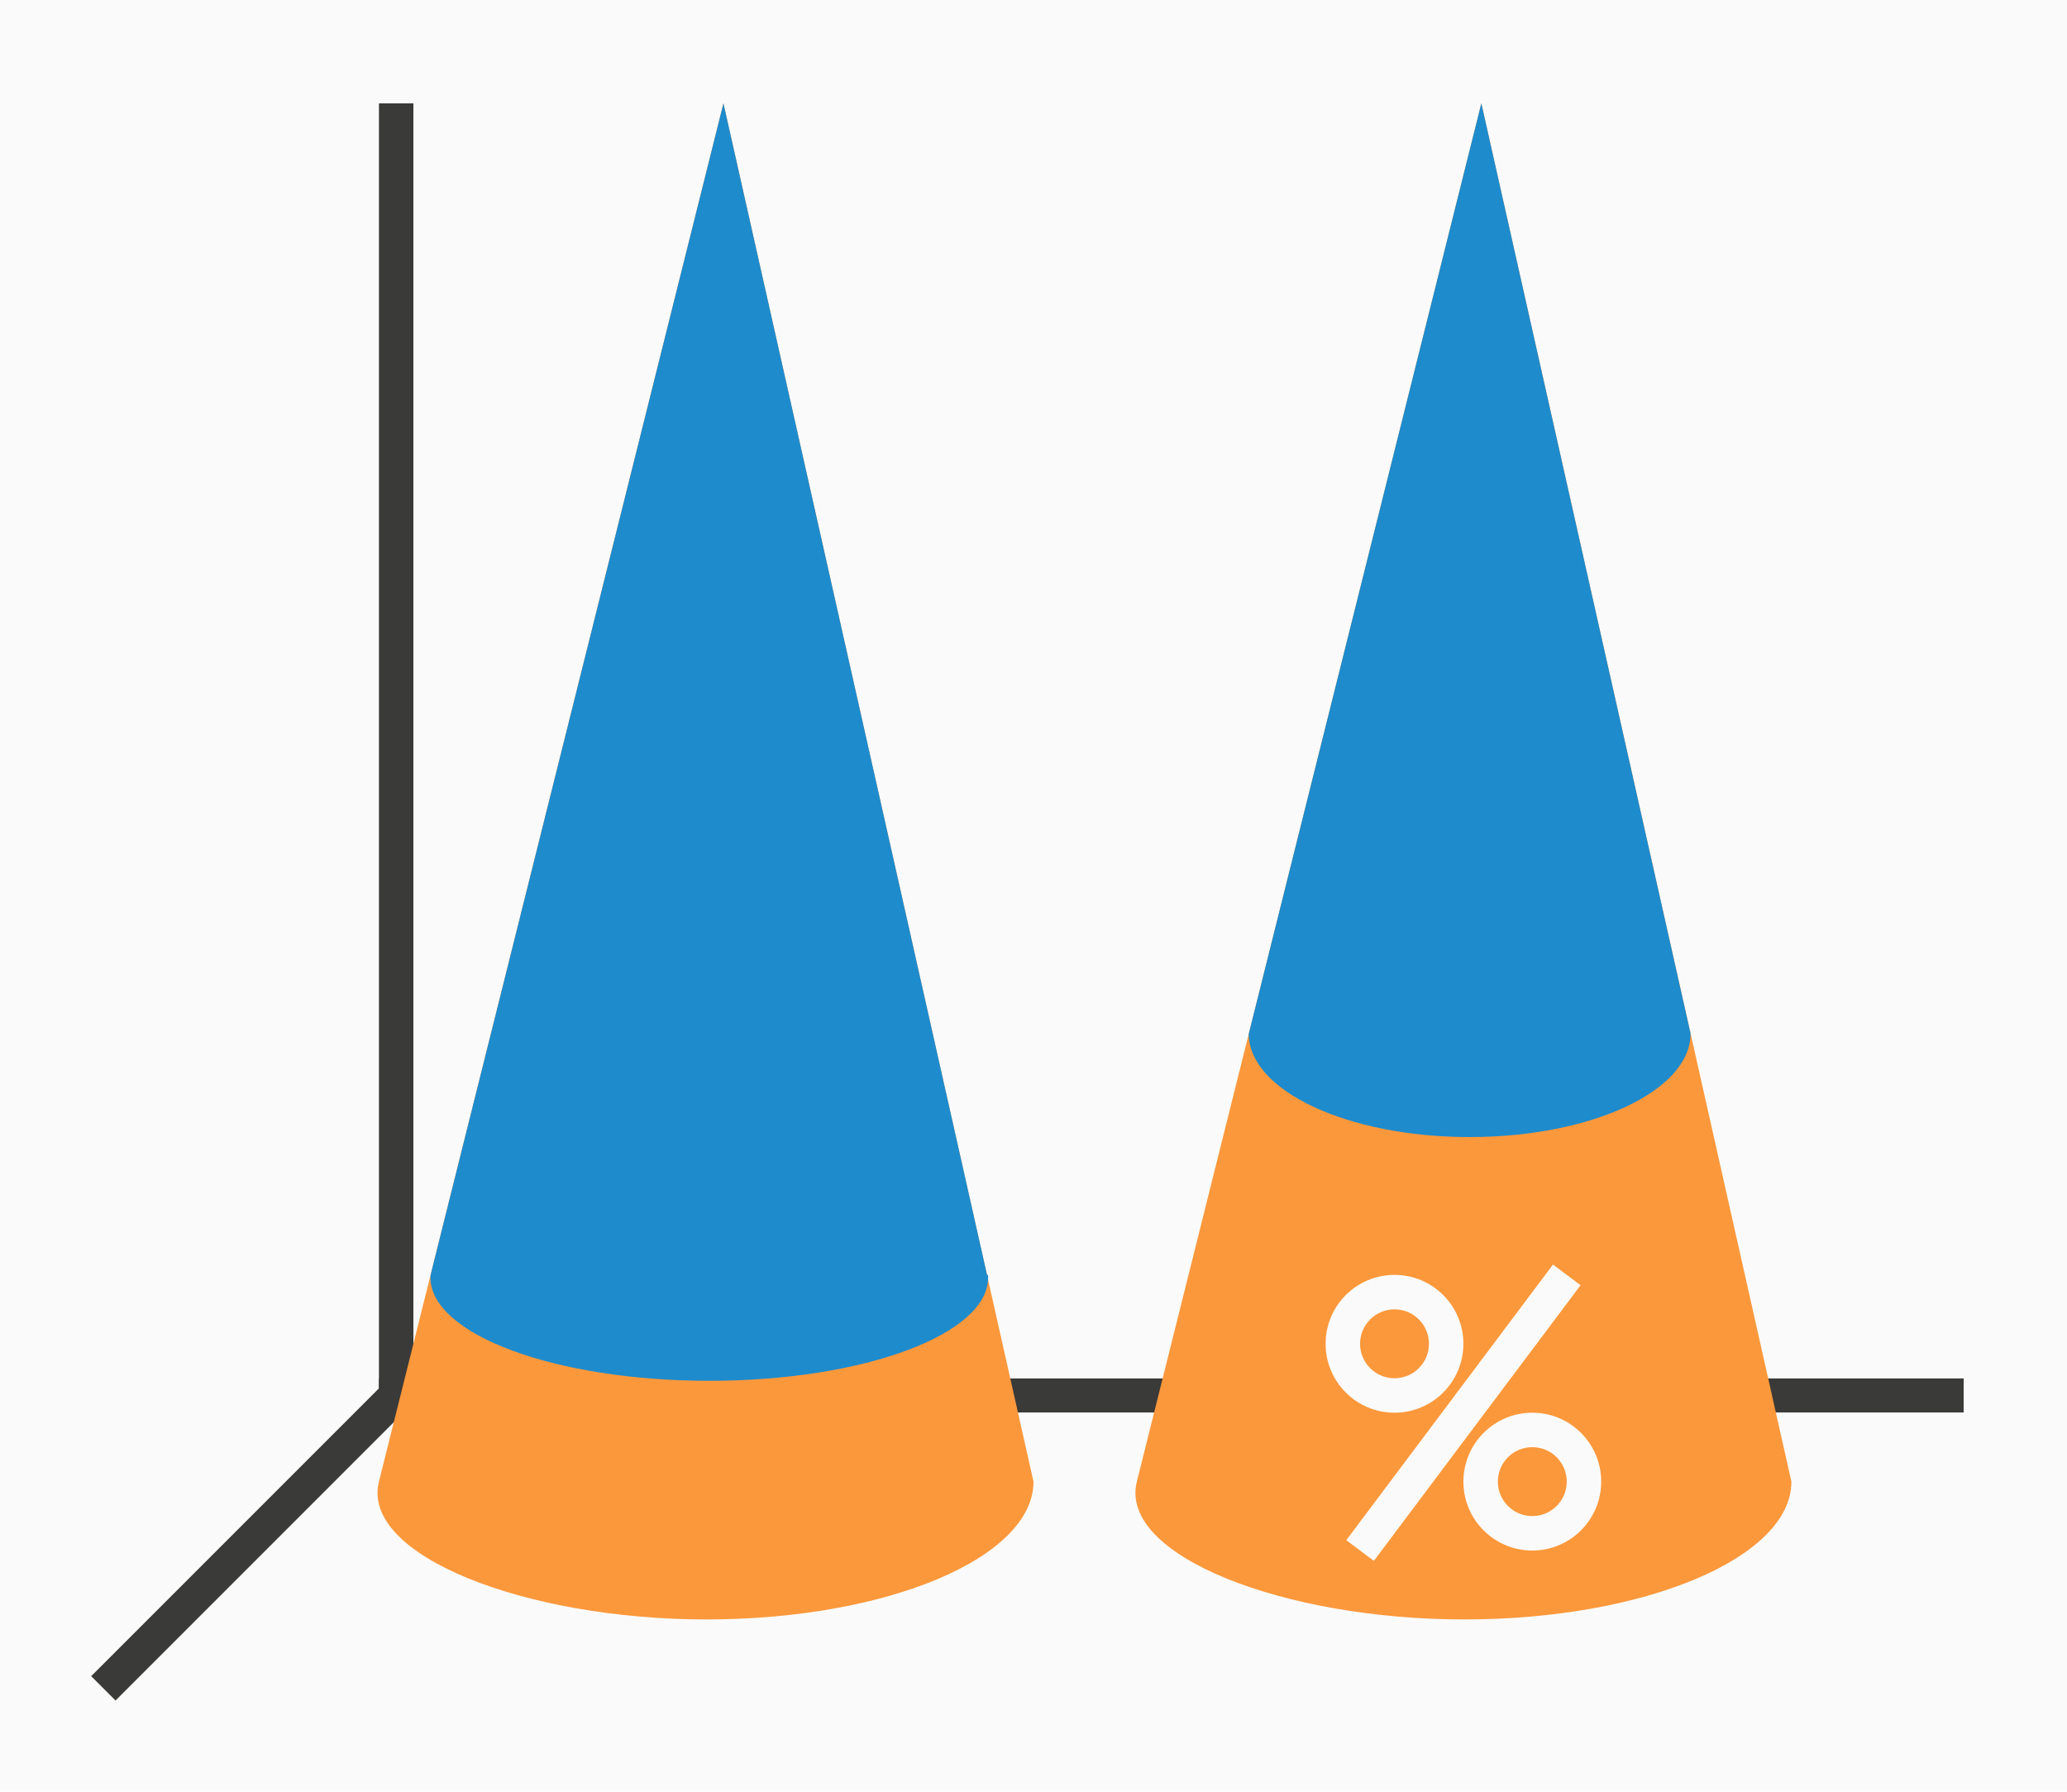
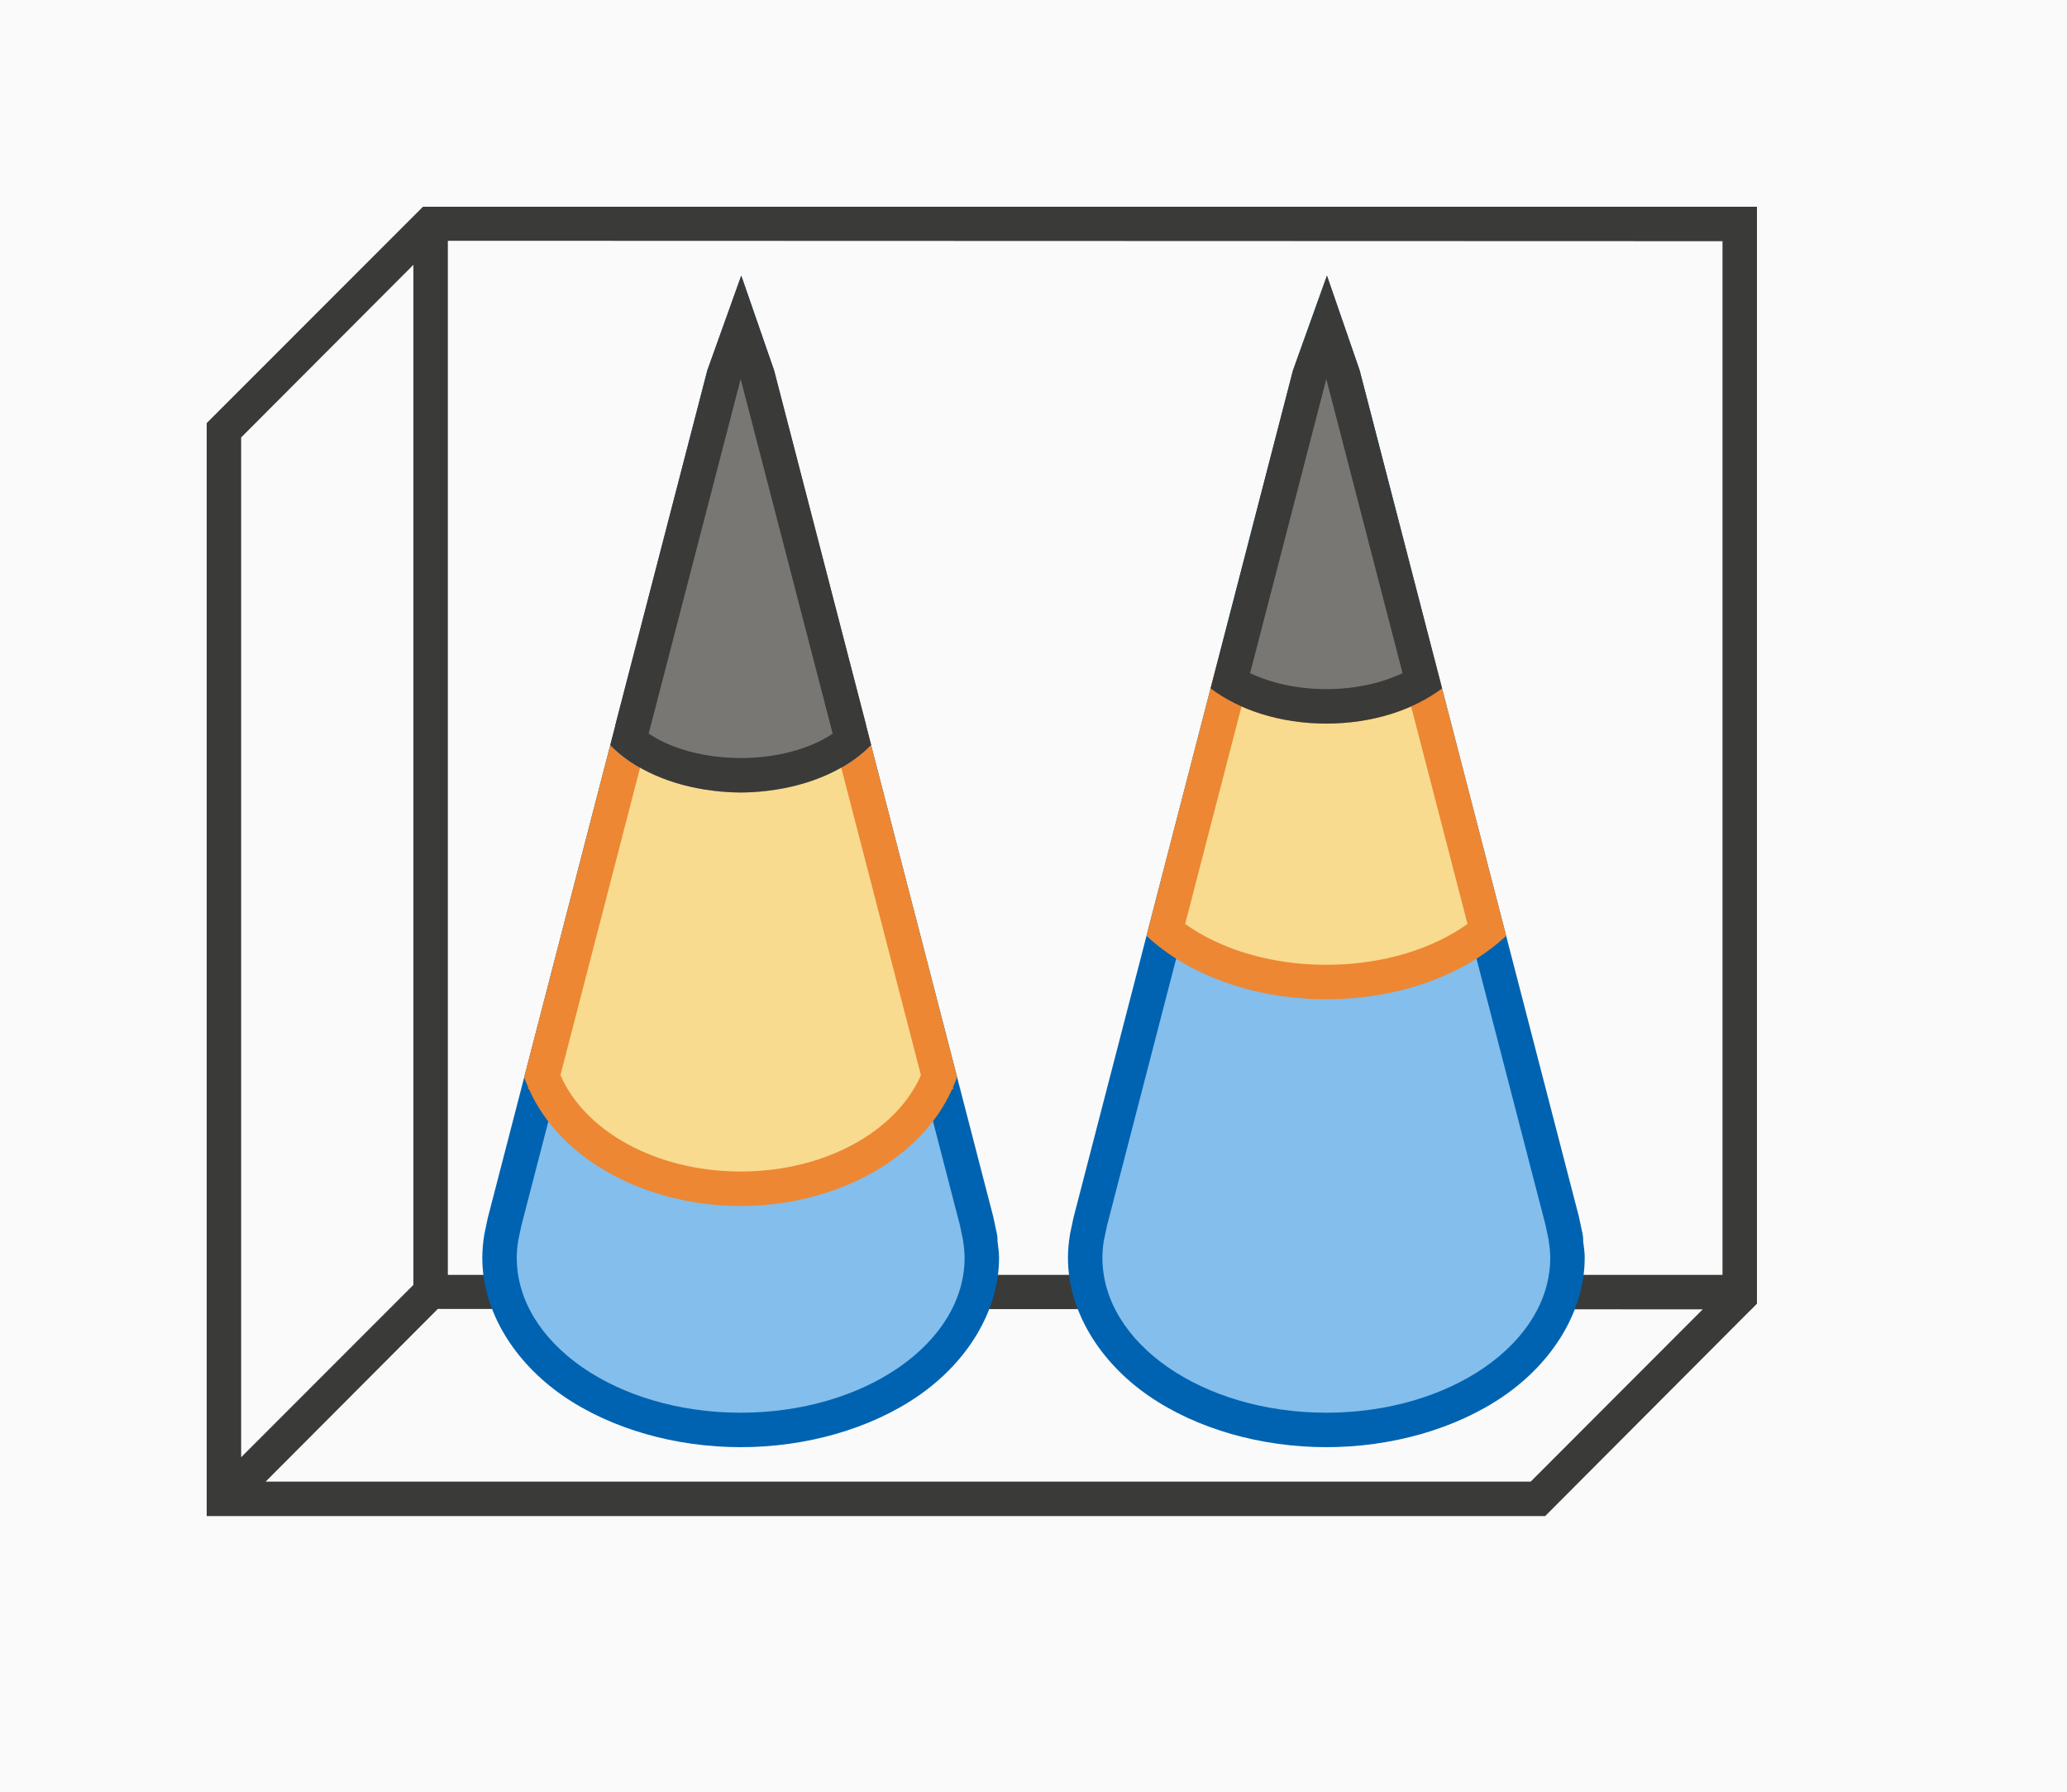
<svg xmlns="http://www.w3.org/2000/svg" height="52" viewBox="0 0 60 52" width="60">
  <path d="m0 0h60v52h-60z" fill="#fafafa" />
-   <path d="m11 40.006h46v.987h-46z" fill="#3a3a38" />
-   <path d="m12 40-9 9" fill="none" stroke="#3a3a38" />
-   <path d="m11 3h1v38h-1z" fill="#3a3a38" />
-   <path d="m21 3-10 40c-.536 2.143 4.253 4 9.5 4s9.5-1.791 9.5-4z" fill="#fb983b" />
-   <path d="m43 3-10 40c-.536 2.143 4.253 4 9.5 4s9.5-1.791 9.5-4z" fill="#fb983b" />
-   <path d="m43 3-6.75 27h-.002a6.412 3 0 0 0 6.412 3 6.412 3 0 0 0 6.412-3h.002z" fill="#1e8bcd" />
-   <g fill="#fafafa">
-     <path d="m40.479 37a2 2 0 0 0 -2 2 2 2 0 0 0 2 2 2 2 0 0 0 2-2 2 2 0 0 0 -2-2zm0 1a1 1 0 0 1 1 1 1 1 0 0 1 -1 1 1 1 0 0 1 -1-1 1 1 0 0 1 1-1z" />
-     <path d="m44.479 41a2 2 0 0 0 -2 2 2 2 0 0 0 2 2 2 2 0 0 0 2-2 2 2 0 0 0 -2-2zm0 1a1 1 0 0 1 1 1 1 1 0 0 1 -1 1 1 1 0 0 1 -1-1 1 1 0 0 1 1-1z" />
-     <path d="m45.079 36.7-6 8 .801.6 6-8z" fill-rule="evenodd" />
-   </g>
-   <path d="m21 3-8.5 34h.004a8.095 3 0 0 0 -.01.074 8.095 3 0 0 0 8.096 3 8.095 3 0 0 0 8.094-3 8.095 3 0 0 0 -.006-.074h-.027z" fill="#1e8bcd" />
+   <path d="m12.277 6-5.277 5.279-1 1v30.721 1h38.852l5.984-6h.004l.16-.164v-.836-30-1zm.723.988 37 .012v30h-37zm-1 .697v29.314.291l-5 5.002v-29.596zm.709 30.303 36.717.012-4.994 5h-36.721z" fill="#3a3a38" />
+   <path d="m38.518 8-.986 2.75-6.365 24.566c-.004.014-.007.029-.01.043l-.092.434c-.003.014-.005.029-.008.043-.036.218-.055.438-.057.658-0.0.002-0.0.004 0 .006 0 1.556.929 3.031 2.334 4.004 1.405.972 3.283 1.496 5.166 1.496s3.761-.524 5.166-1.496c1.405-.973 2.334-2.448 2.334-4.004 0-.005 0-.009 0-.014-.002-.155-.025-.309-.045-.463.003-.078-.004-.156-.02-.232l-.02-.088-.006-.031c-.012-.064-.026-.126-.041-.189l-.025-.121c-.003-.015-.006-.03-.01-.045l-6.365-24.566z" fill="#0063b1" />
+   <path d="m38.5 11-6.365 24.566-.092.434a6.5 4.5 0 0 0 -.043.5 6.5 4.5 0 0 0 6.5 4.5 6.5 4.5 0 0 0 6.5-4.5 6.5 4.5 0 0 0 -.047-.5h.004l-.025-.119a6.5 4.5 0 0 0 -.041-.193l-.025-.121z" fill="#83beec" />
+   <path d="m21.518 8-.986 2.75-6.365 24.566c-.004.014-.007.029-.01.043l-.092.434c-.003.014-.005.029-.008.043-.036.218-.055.438-.057.658-0.0.002-0.0.004 0 .006 0 1.556.929 3.031 2.334 4.004 1.405.972 3.283 1.496 5.166 1.496s3.761-.524 5.166-1.496c1.405-.973 2.334-2.448 2.334-4.004 0-.005 0-.009 0-.014-.002-.155-.025-.309-.045-.463.003-.078-.004-.156-.02-.232l-.02-.088-.006-.031c-.012-.064-.026-.126-.041-.189l-.025-.121c-.003-.015-.006-.03-.01-.045l-6.365-24.566z" fill="#0063b1" />
+   <path d="m21.5 11-6.365 24.566-.092.434a6.5 4.5 0 0 0 -.043.5 6.5 4.5 0 0 0 6.5 4.5 6.5 4.5 0 0 0 6.5-4.5 6.5 4.5 0 0 0 -.047-.5h.004l-.025-.119a6.5 4.5 0 0 0 -.041-.193l-.025-.121z" fill="#83beec" />
+   <path d="m25.285 21.617c-.673.699-1.75 1.18-2.975 1.33-.028.004-.057.006-.086.01-.239.027-.482.042-.725.043-.261-.001-.522-.017-.779-.049-1.236-.144-2.325-.625-3.006-1.328-.793 3.057-1.585 6.114-2.377 9.172l-.123.471c.035.097.074.192.117.287v.049l.027.014c.896 2.019 3.359 3.379 6.133 3.385l.008.004.008-.004c2.769-.008 5.227-1.364 6.125-3.379l.035-.02v-.061c.042-.093.08-.188.115-.283-.835-3.213-1.666-6.427-2.498-9.641z" fill="#ed8733" />
+   <path d="m24.418 22.275c-.602.344-1.328.575-2.107.672-.028.004-.057.006-.086.01-.239.027-.482.042-.725.043-.261-.001-.522-.017-.779-.049-.791-.093-1.53-.325-2.141-.672l-2.312 8.924c.702 1.621 2.771 2.797 5.232 2.797s4.53-1.176 5.232-2.797z" fill="#f8db8f" />
+   <path d="m21.516 8-.984 2.748-2.672 10.297.004.006-.148.572c.68.703 1.77 1.184 3.006 1.328.257.031.518.048.779.049.243-.001.485-.016.725-.043.029-.003.057-.006.086-.01 1.225-.15 2.302-.631 2.975-1.33l-.146-.568.002-.004-2.672-10.297z" fill="#3a3a38" />
+   <path d="m21.5 11-2.672 10.297h.012c.664.445 1.636.702 2.66.703 1.025-0 1.999-.257 2.664-.703h.008z" fill="#797774" />
+   <path d="m35.355 19.143-2.076 8.016c1.184 1.112 3.073 1.842 5.221 1.842s4.037-.73 5.221-1.842l-2.076-8.014a4.5 3 0 0 1 -3.145.855 4.5 3 0 0 1 -.617-.033 4.5 3 0 0 1 -2.527-.824z" fill="#ed8733" />
+   <path d="m36.037 20.508-1.635 6.307c1.008.722 2.461 1.186 4.098 1.186s3.09-.464 4.098-1.186l-1.635-6.307c-.732.32-1.588.491-2.463.492-.875-.001-1.731-.172-2.463-.492z" fill="#f8db8f" />
+   <path d="m38.518 8-.986 2.75-2.391 9.229c.825.622 2.017 1.021 3.359 1.021s2.535-.4 3.359-1.021l-2.391-9.229z" fill="#3a3a38" />
+   <path d="m38.5 11-2.213 8.537c.605.285 1.368.463 2.213.463s1.608-.178 2.213-.463z" fill="#797774" />
</svg>
